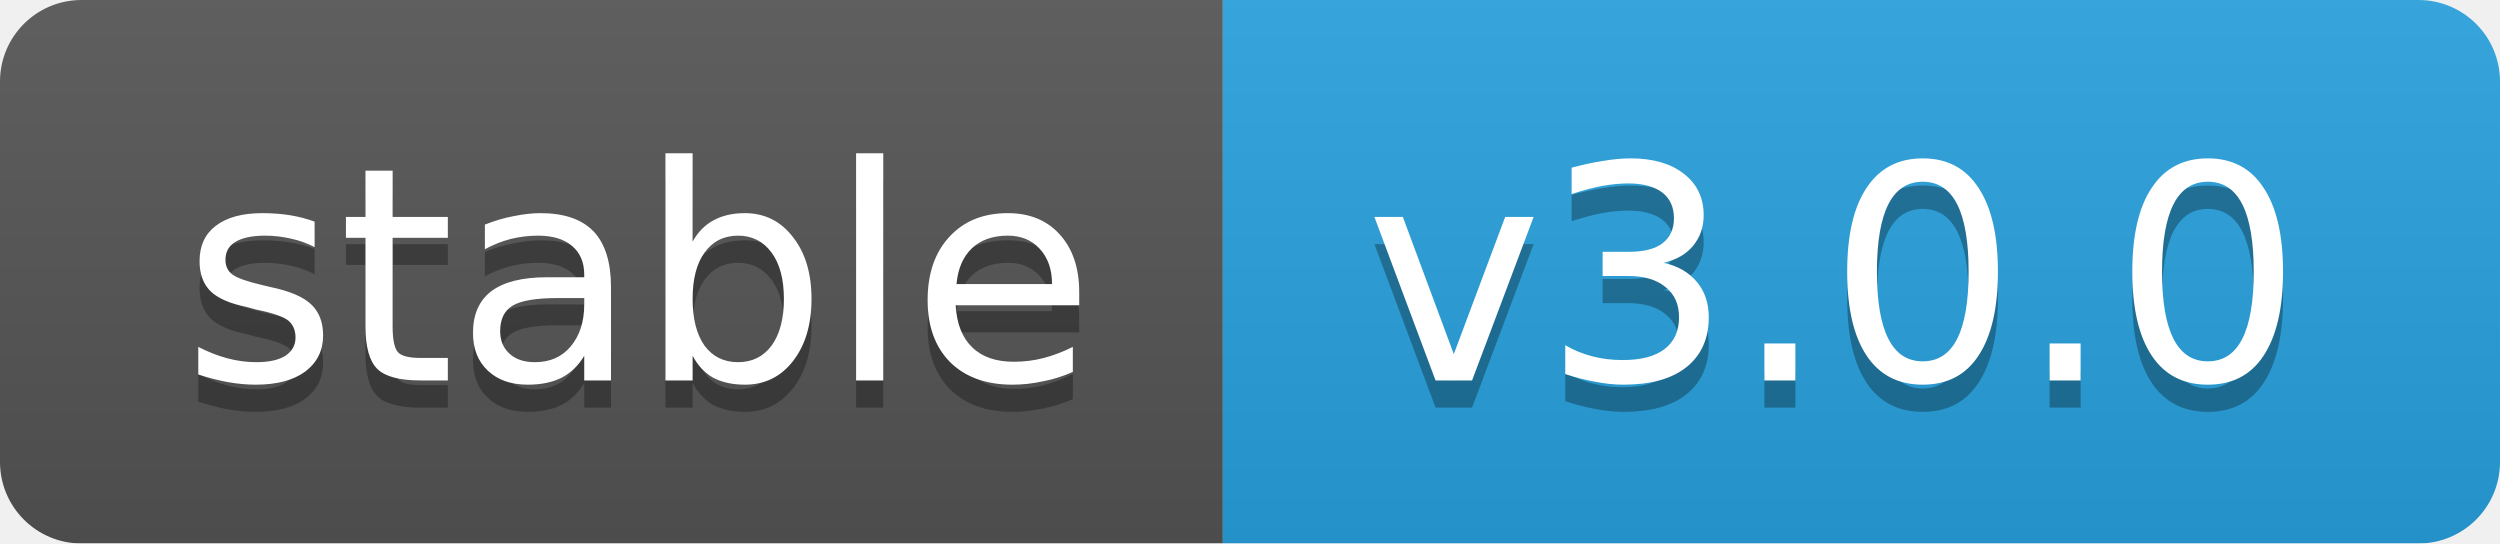
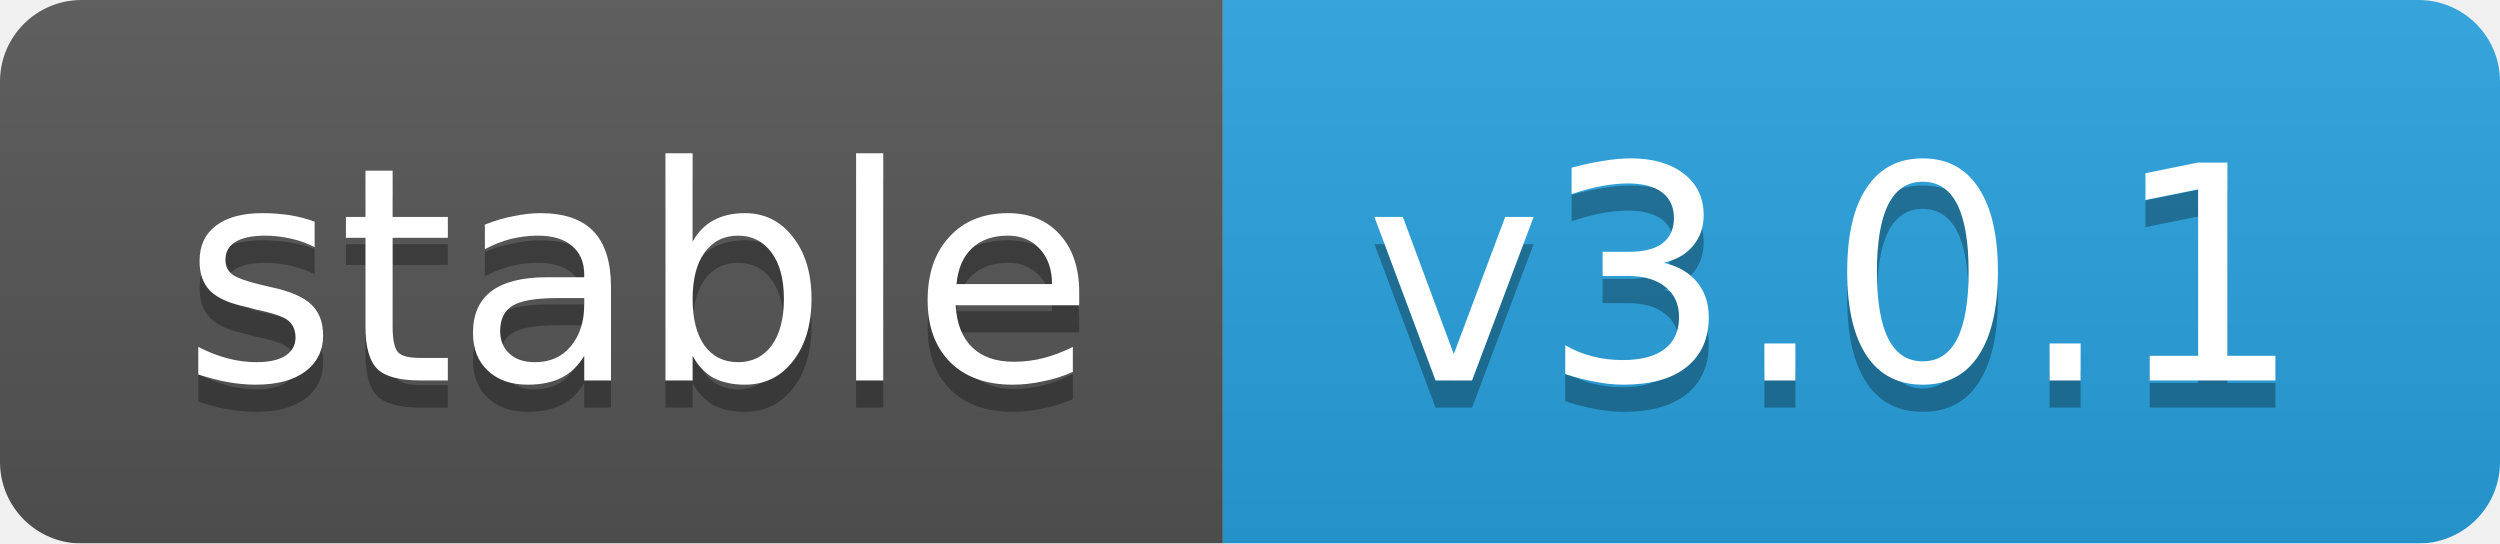
<svg xmlns="http://www.w3.org/2000/svg" width="92" height="20">
  <linearGradient id="b" x2="0" y2="100%">
    <stop offset="0" stop-color="#bbb" stop-opacity=".1" />
    <stop offset="1" stop-opacity=".1" />
  </linearGradient>
  <mask id="a">
    <rect width="92" height="20" rx="3" fill="#fff" />
  </mask>
  <g mask="url(#a)">
    <rect width="45" height="20" fill="#555" />
    <rect x="45" width="47" height="20" fill="#28a3df" />
    <rect width="92" height="20" fill="url(#b)" />
  </g>
  <g fill="#fff" text-anchor="middle" font-family="DejaVu Sans,Verdana,Geneva,sans-serif" font-size="11">
    <text x="23.5" y="15" fill="#010101" fill-opacity=".3">stable</text>
    <text x="23.5" y="14">stable</text>
-     <text x="67.5" y="15" fill="#010101" fill-opacity=".3">v3.0.0</text>
-     <text x="67.5" y="14">v3.0.0</text>
+     <text x="67.5" y="15" fill="#010101" fill-opacity=".3">v3.0.1</text>
+     <text x="67.5" y="14">v3.0.1</text>
  </g>
</svg>
